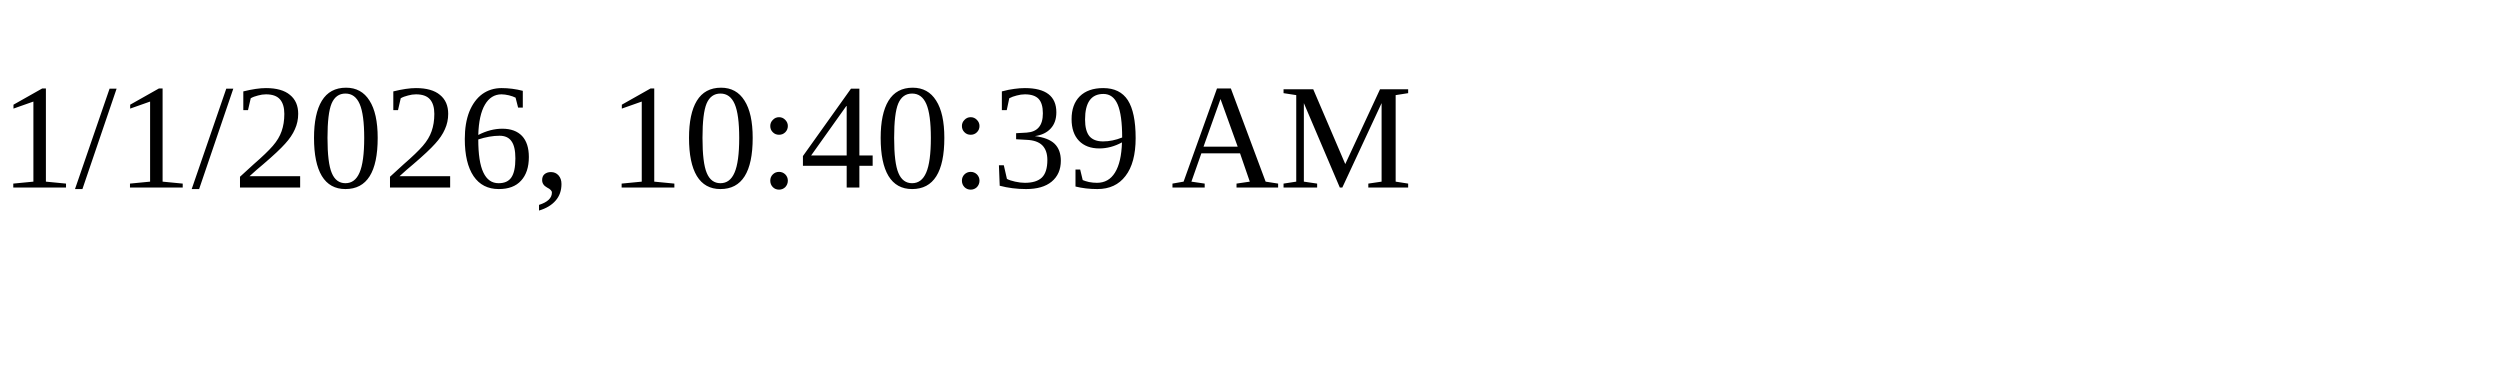
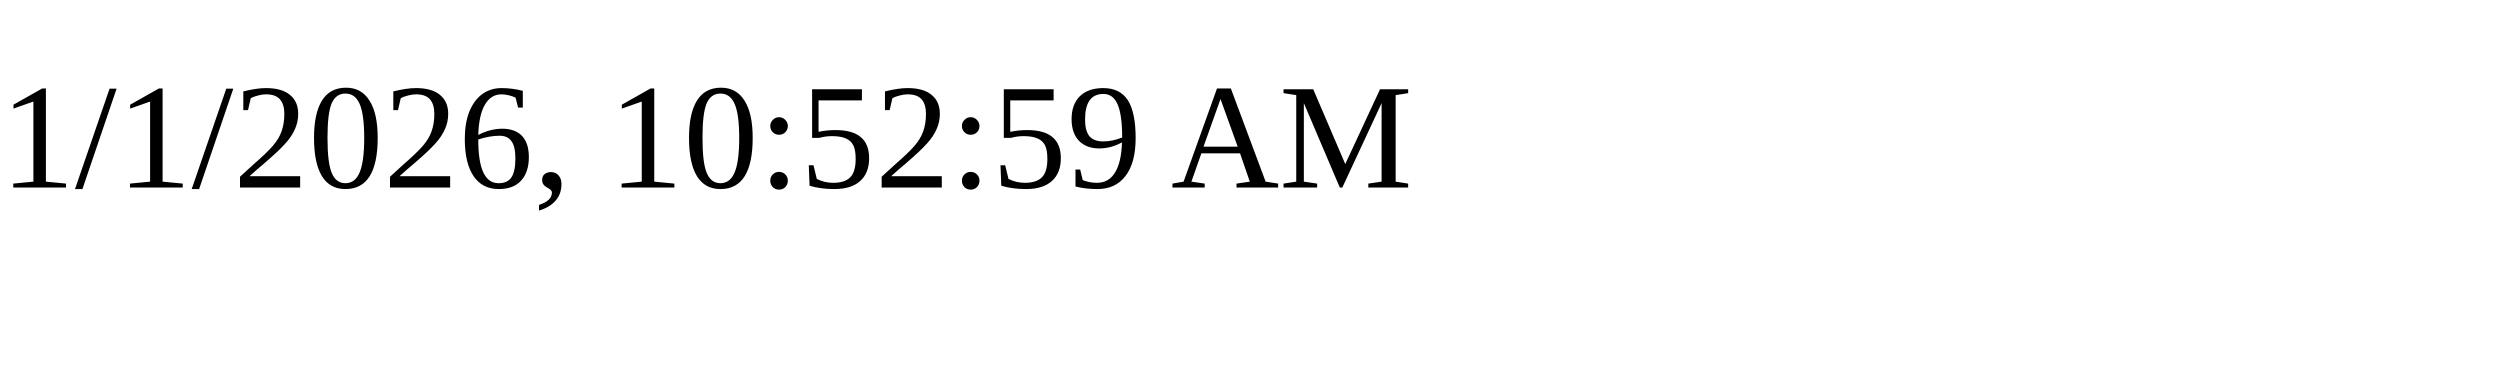
<svg xmlns="http://www.w3.org/2000/svg" height="30" width="200">
-   <text x="0" y="15">1/1/2026, 10:40:39 AM</text>
+   <text x="0" y="15">1/1/2026, 10:52:59 AM</text>
</svg>
